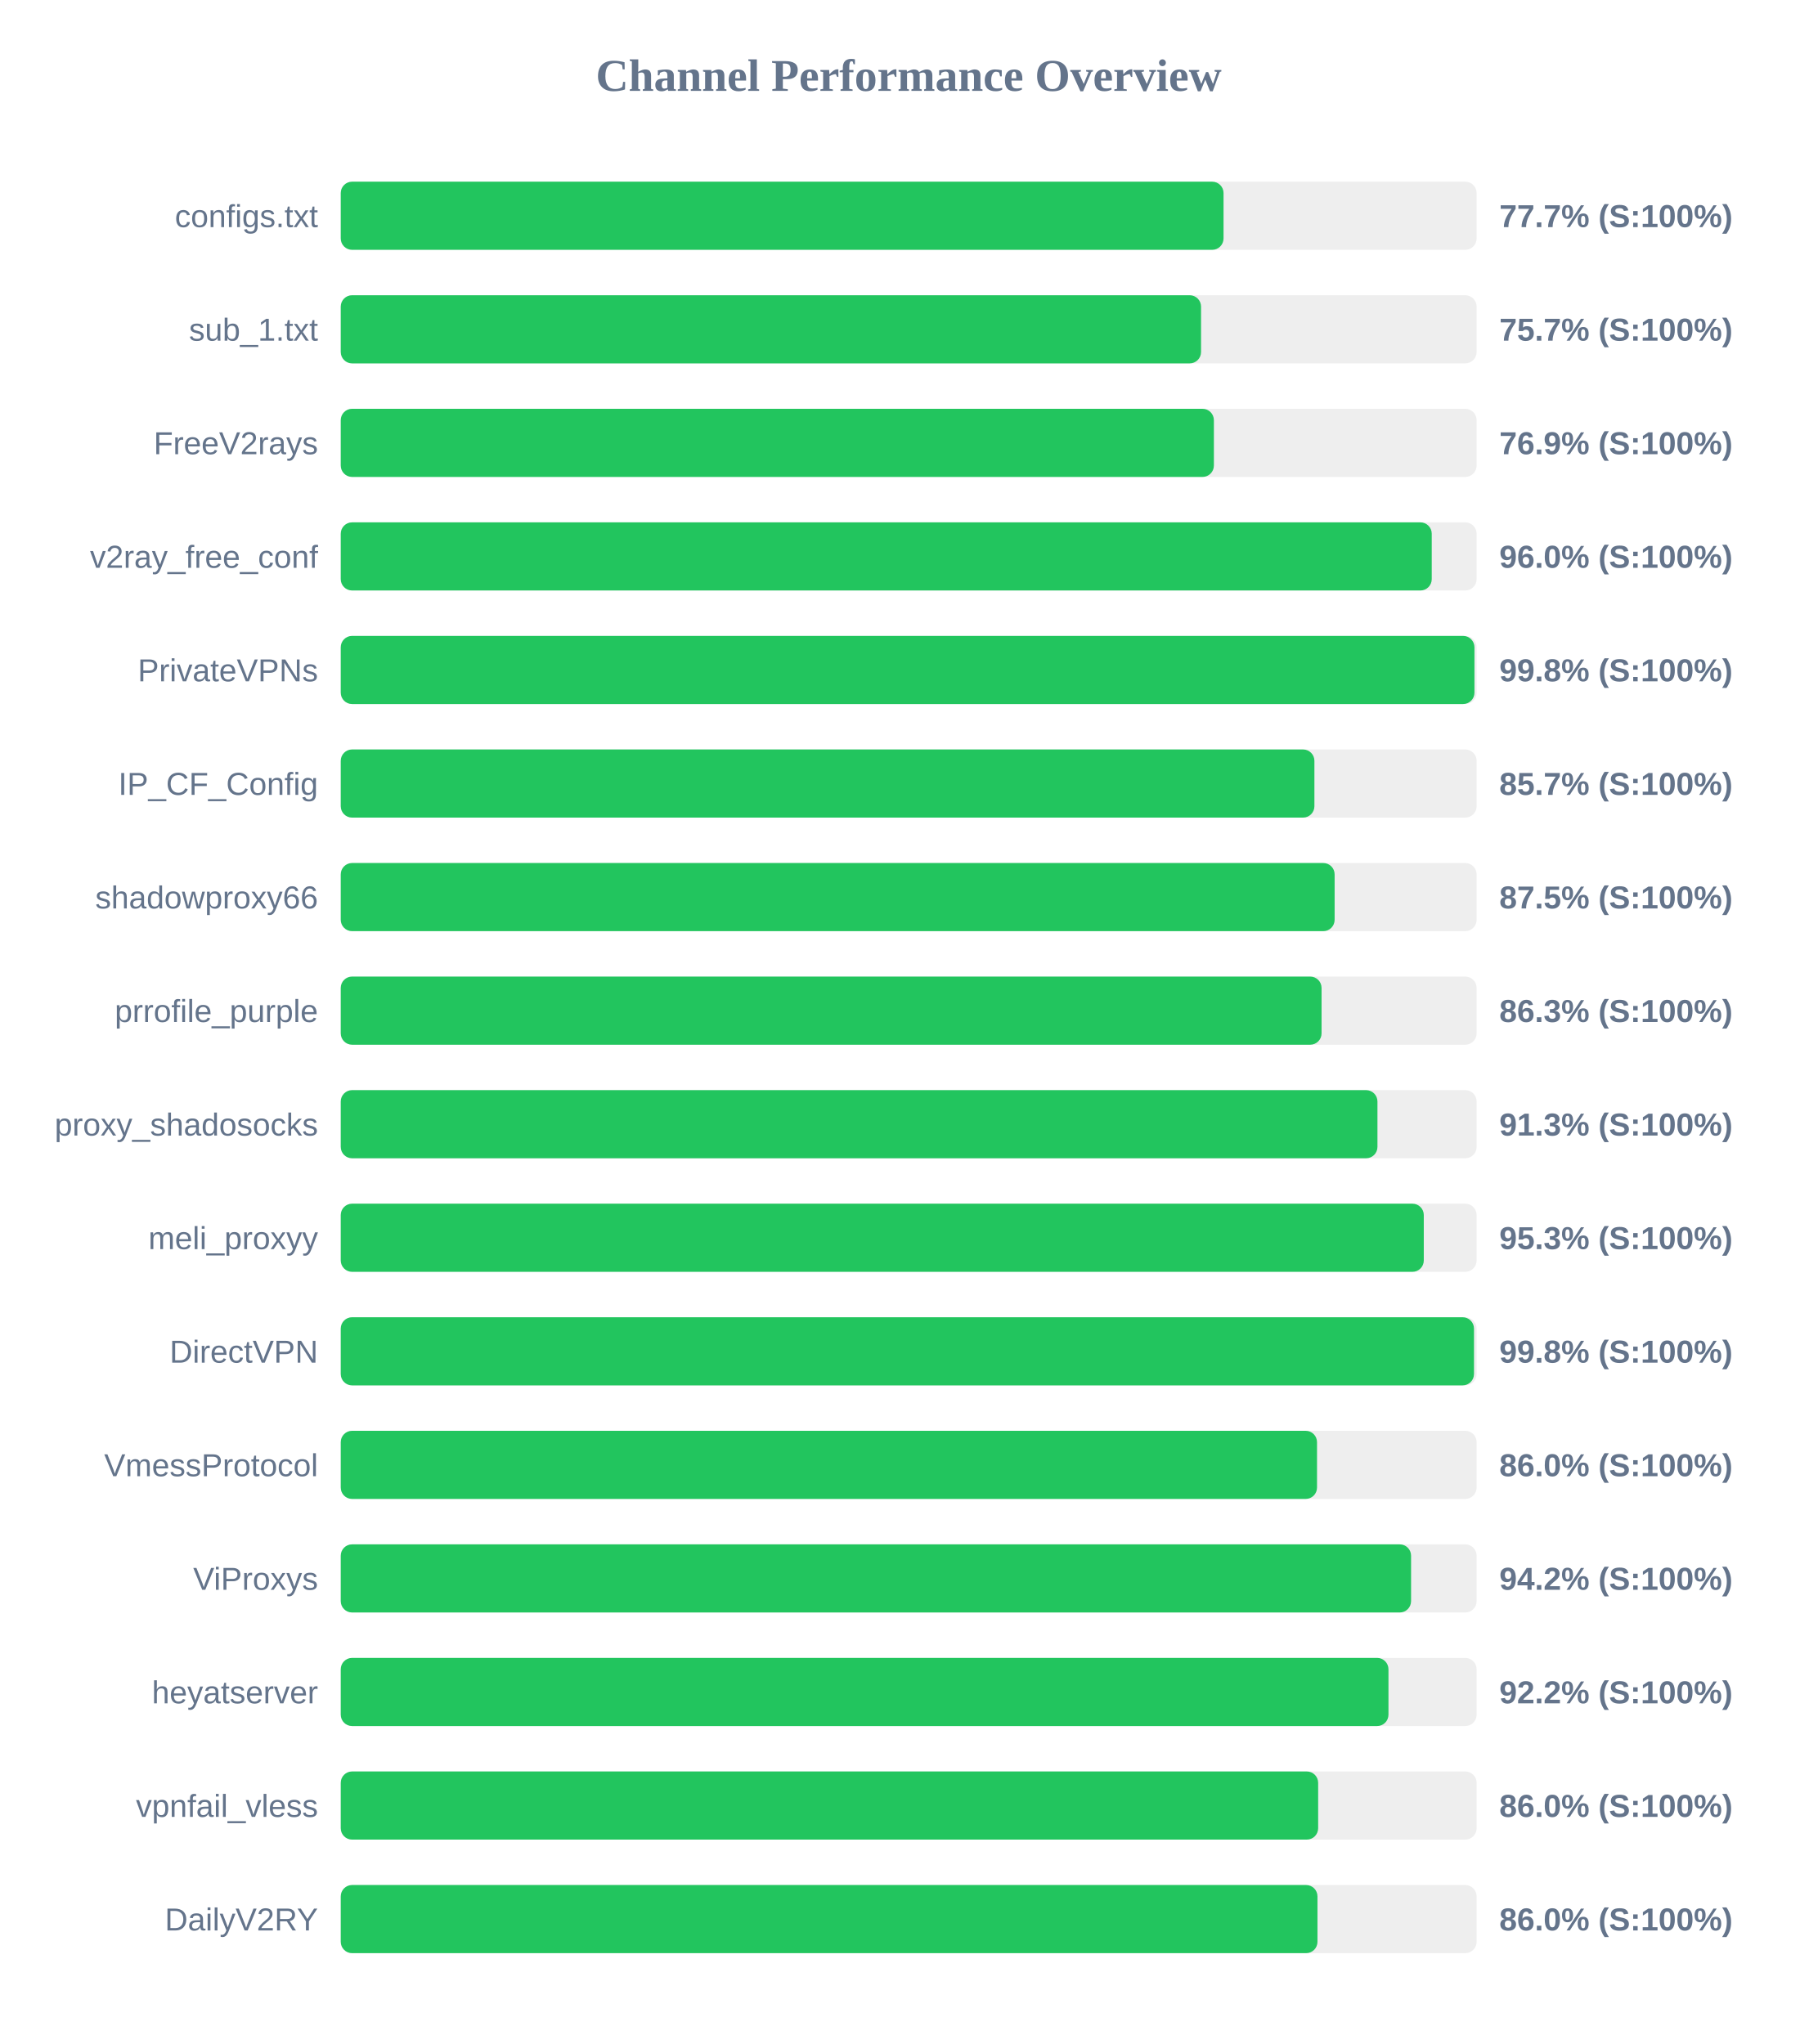
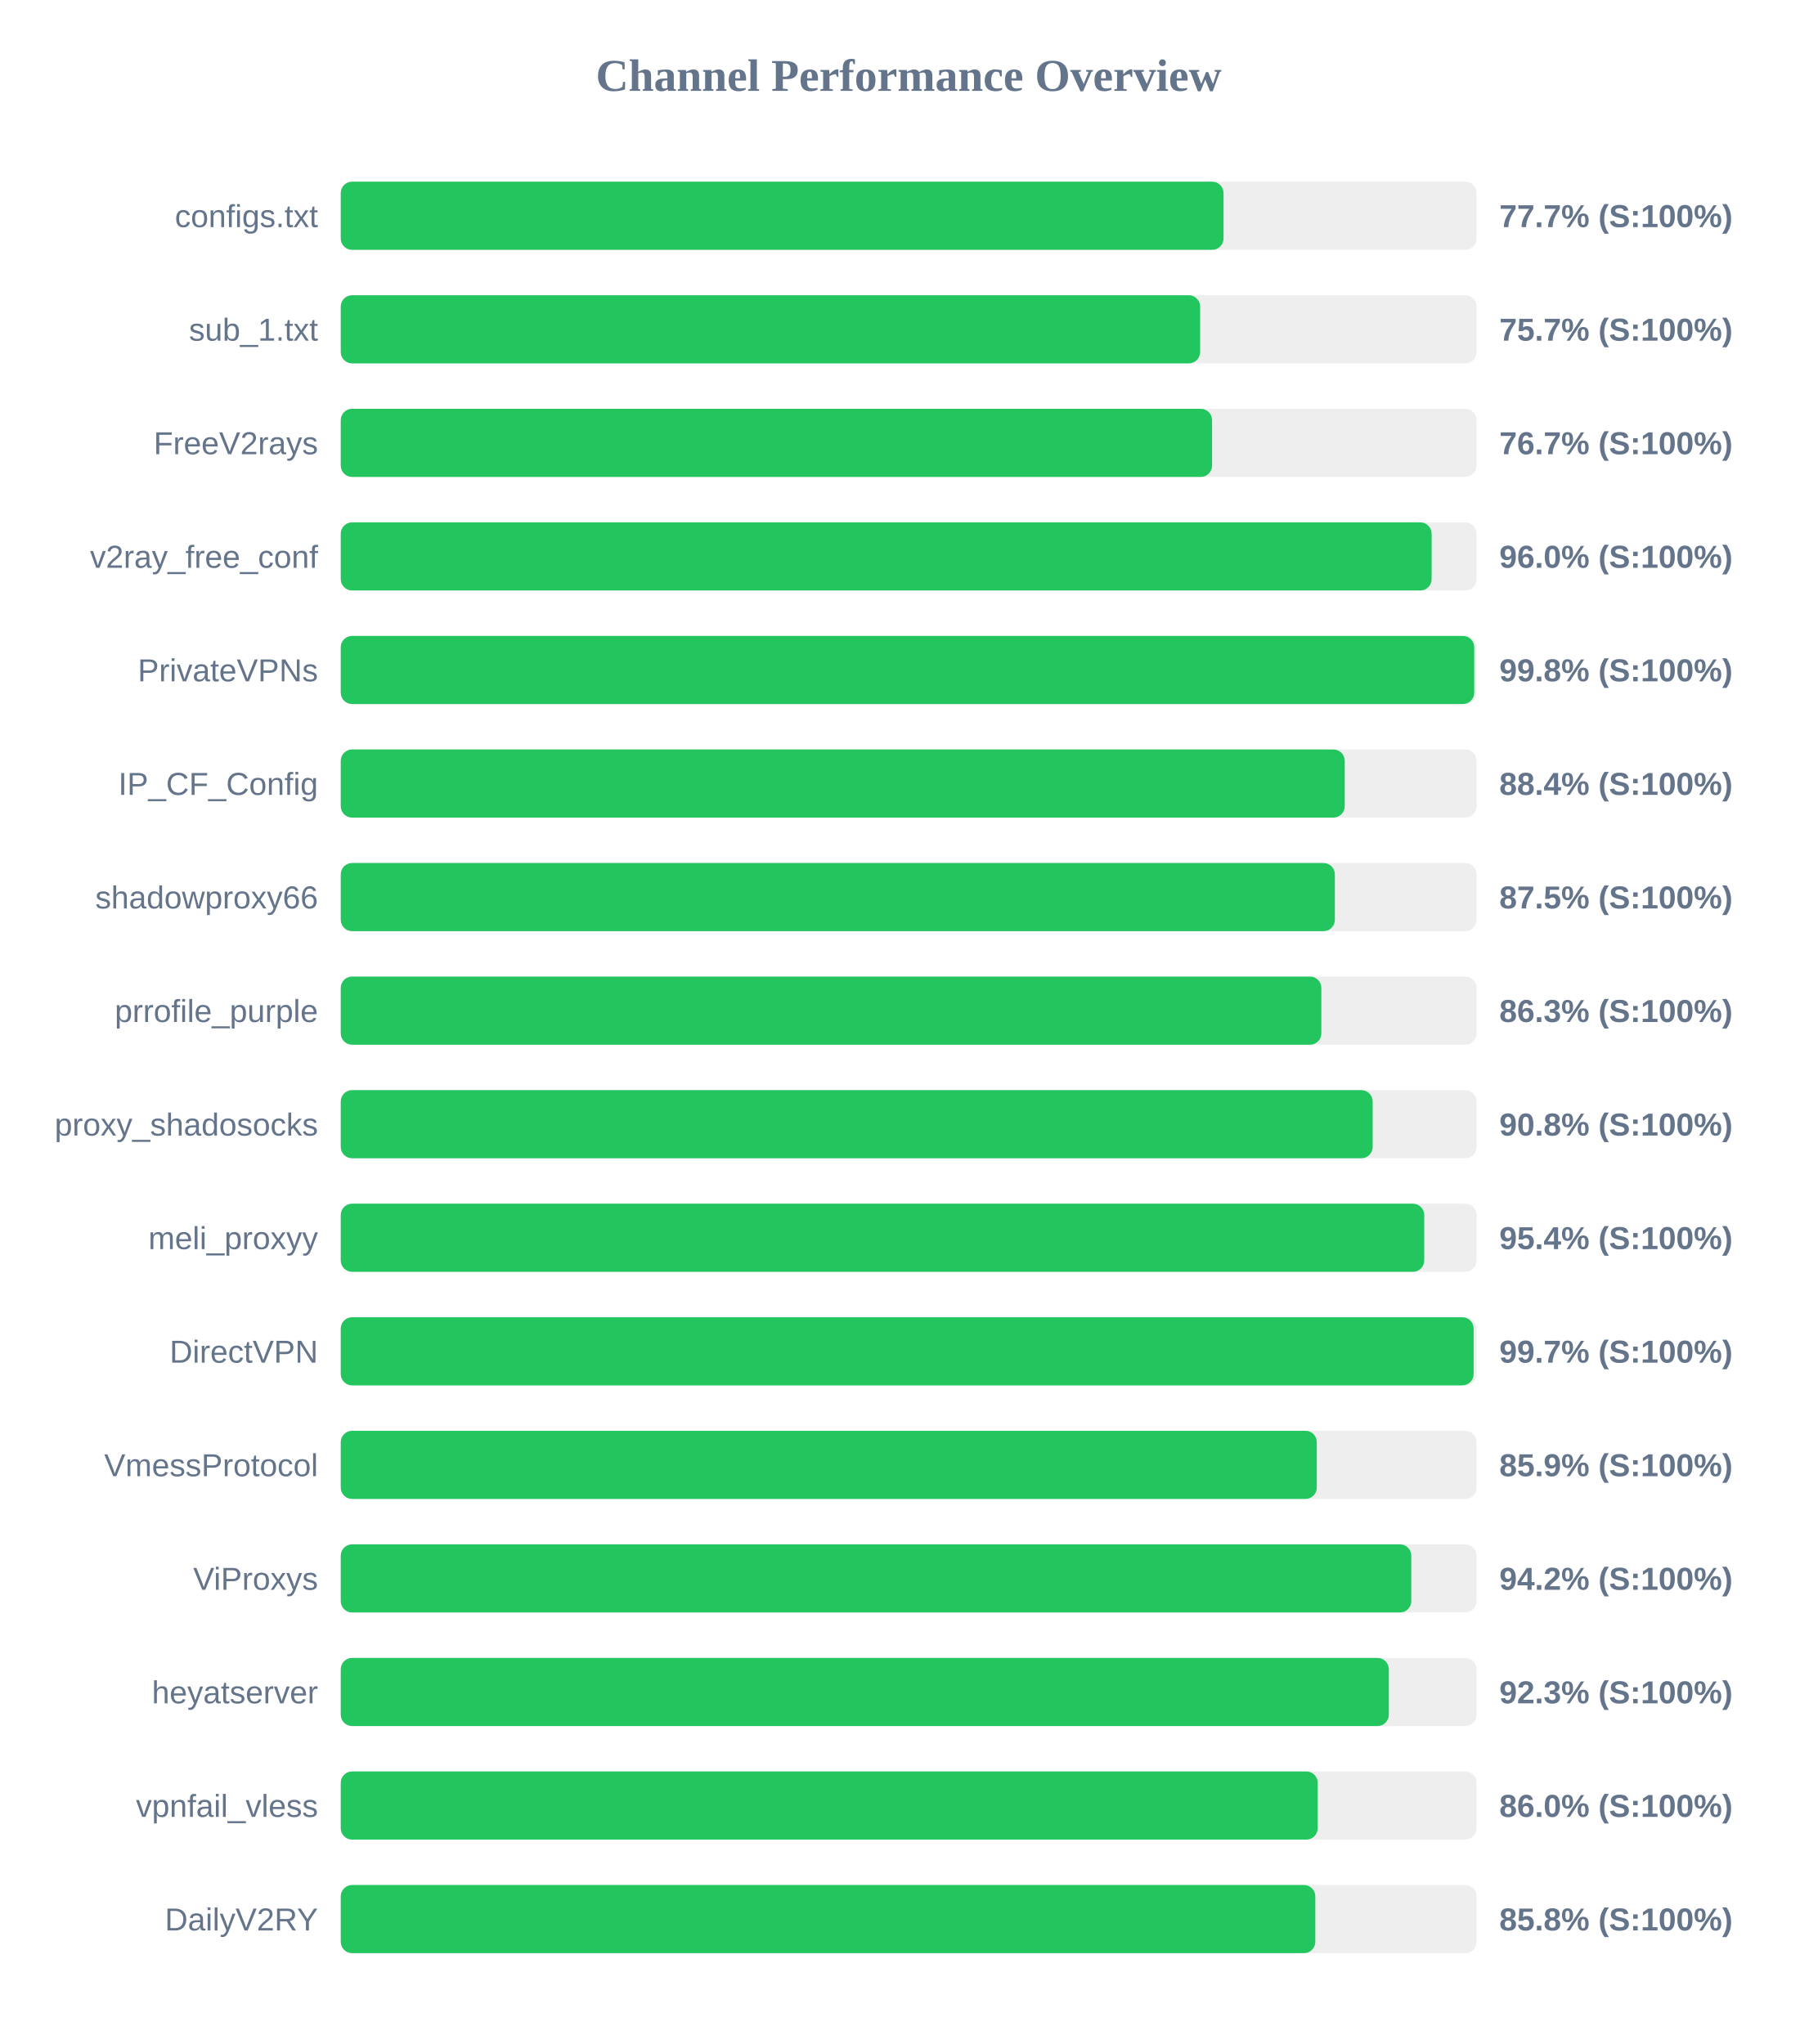
<svg xmlns="http://www.w3.org/2000/svg" width="800" height="900" version="1.1">
  <style>
        .row { font: 14px Arial; fill: #64748b; }
        .score { font: bold 14px Arial; fill: #64748b; }
    </style>
  <text x="400" y="40" text-anchor="middle" font-size="20px" font-weight="bold" fill="#64748b">Channel Performance Overview</text>
  <rect x="150" y="80" width="500" height="30" fill="#eee" rx="5" />
  <rect x="150" y="80" width="388.6" height="30" fill="#22c55e" rx="5" />
  <text x="140" y="100" text-anchor="end" class="row">configs.txt</text>
  <text x="660" y="100" text-anchor="start" class="score">77.7% (S:100%)</text>
  <rect x="150" y="130" width="500" height="30" fill="#eee" rx="5" />
-   <rect x="150" y="130" width="378.7" height="30" fill="#22c55e" rx="5" />
+   <rect x="150" y="130" width="378.3" height="30" fill="#22c55e" rx="5" />
  <text x="140" y="150" text-anchor="end" class="row">sub_1.txt</text>
  <text x="660" y="150" text-anchor="start" class="score">75.7% (S:100%)</text>
  <rect x="150" y="180" width="500" height="30" fill="#eee" rx="5" />
-   <rect x="150" y="180" width="384.35" height="30" fill="#22c55e" rx="5" />
+   <rect x="150" y="180" width="383.55" height="30" fill="#22c55e" rx="5" />
  <text x="140" y="200" text-anchor="end" class="row">FreeV2rays</text>
-   <text x="660" y="200" text-anchor="start" class="score">76.9% (S:100%)</text>
+   <text x="660" y="200" text-anchor="start" class="score">76.7% (S:100%)</text>
  <rect x="150" y="230" width="500" height="30" fill="#eee" rx="5" />
-   <rect x="150" y="230" width="480.25" height="30" fill="#22c55e" rx="5" />
+   <rect x="150" y="230" width="480.2" height="30" fill="#22c55e" rx="5" />
  <text x="140" y="250" text-anchor="end" class="row">v2ray_free_conf</text>
  <text x="660" y="250" text-anchor="start" class="score">96.0% (S:100%)</text>
  <rect x="150" y="280" width="500" height="30" fill="#eee" rx="5" />
-   <rect x="150" y="280" width="499.05" height="30" fill="#22c55e" rx="5" />
+   <rect x="150" y="280" width="498.95" height="30" fill="#22c55e" rx="5" />
  <text x="140" y="300" text-anchor="end" class="row">PrivateVPNs</text>
  <text x="660" y="300" text-anchor="start" class="score">99.8% (S:100%)</text>
  <rect x="150" y="330" width="500" height="30" fill="#eee" rx="5" />
-   <rect x="150" y="330" width="428.6" height="30" fill="#22c55e" rx="5" />
+   <rect x="150" y="330" width="441.95" height="30" fill="#22c55e" rx="5" />
  <text x="140" y="350" text-anchor="end" class="row">IP_CF_Config</text>
-   <text x="660" y="350" text-anchor="start" class="score">85.7% (S:100%)</text>
+   <text x="660" y="350" text-anchor="start" class="score">88.4% (S:100%)</text>
  <rect x="150" y="380" width="500" height="30" fill="#eee" rx="5" />
-   <rect x="150" y="380" width="437.5" height="30" fill="#22c55e" rx="5" />
+   <rect x="150" y="380" width="437.6" height="30" fill="#22c55e" rx="5" />
  <text x="140" y="400" text-anchor="end" class="row">shadowproxy66</text>
  <text x="660" y="400" text-anchor="start" class="score">87.5% (S:100%)</text>
  <rect x="150" y="430" width="500" height="30" fill="#eee" rx="5" />
-   <rect x="150" y="430" width="431.75" height="30" fill="#22c55e" rx="5" />
+   <rect x="150" y="430" width="431.65" height="30" fill="#22c55e" rx="5" />
  <text x="140" y="450" text-anchor="end" class="row">prrofile_purple</text>
  <text x="660" y="450" text-anchor="start" class="score">86.3% (S:100%)</text>
  <rect x="150" y="480" width="500" height="30" fill="#eee" rx="5" />
-   <rect x="150" y="480" width="456.35" height="30" fill="#22c55e" rx="5" />
+   <rect x="150" y="480" width="454.25" height="30" fill="#22c55e" rx="5" />
  <text x="140" y="500" text-anchor="end" class="row">proxy_shadosocks</text>
-   <text x="660" y="500" text-anchor="start" class="score">91.3% (S:100%)</text>
+   <text x="660" y="500" text-anchor="start" class="score">90.8% (S:100%)</text>
  <rect x="150" y="530" width="500" height="30" fill="#eee" rx="5" />
-   <rect x="150" y="530" width="476.75" height="30" fill="#22c55e" rx="5" />
+   <rect x="150" y="530" width="476.95" height="30" fill="#22c55e" rx="5" />
  <text x="140" y="550" text-anchor="end" class="row">meli_proxyy</text>
-   <text x="660" y="550" text-anchor="start" class="score">95.3% (S:100%)</text>
+   <text x="660" y="550" text-anchor="start" class="score">95.4% (S:100%)</text>
  <rect x="150" y="580" width="500" height="30" fill="#eee" rx="5" />
-   <rect x="150" y="580" width="498.85" height="30" fill="#22c55e" rx="5" />
+   <rect x="150" y="580" width="498.7" height="30" fill="#22c55e" rx="5" />
  <text x="140" y="600" text-anchor="end" class="row">DirectVPN</text>
-   <text x="660" y="600" text-anchor="start" class="score">99.8% (S:100%)</text>
+   <text x="660" y="600" text-anchor="start" class="score">99.7% (S:100%)</text>
  <rect x="150" y="630" width="500" height="30" fill="#eee" rx="5" />
-   <rect x="150" y="630" width="429.75" height="30" fill="#22c55e" rx="5" />
+   <rect x="150" y="630" width="429.65" height="30" fill="#22c55e" rx="5" />
  <text x="140" y="650" text-anchor="end" class="row">VmessProtocol</text>
-   <text x="660" y="650" text-anchor="start" class="score">86.0% (S:100%)</text>
+   <text x="660" y="650" text-anchor="start" class="score">85.9% (S:100%)</text>
  <rect x="150" y="680" width="500" height="30" fill="#eee" rx="5" />
-   <rect x="150" y="680" width="471.15" height="30" fill="#22c55e" rx="5" />
+   <rect x="150" y="680" width="471.25" height="30" fill="#22c55e" rx="5" />
  <text x="140" y="700" text-anchor="end" class="row">ViProxys</text>
  <text x="660" y="700" text-anchor="start" class="score">94.2% (S:100%)</text>
  <rect x="150" y="730" width="500" height="30" fill="#eee" rx="5" />
-   <rect x="150" y="730" width="461.2" height="30" fill="#22c55e" rx="5" />
+   <rect x="150" y="730" width="461.35" height="30" fill="#22c55e" rx="5" />
  <text x="140" y="750" text-anchor="end" class="row">heyatserver</text>
-   <text x="660" y="750" text-anchor="start" class="score">92.2% (S:100%)</text>
+   <text x="660" y="750" text-anchor="start" class="score">92.3% (S:100%)</text>
  <rect x="150" y="780" width="500" height="30" fill="#eee" rx="5" />
-   <rect x="150" y="780" width="430.25" height="30" fill="#22c55e" rx="5" />
+   <rect x="150" y="780" width="430.05" height="30" fill="#22c55e" rx="5" />
  <text x="140" y="800" text-anchor="end" class="row">vpnfail_vless</text>
  <text x="660" y="800" text-anchor="start" class="score">86.0% (S:100%)</text>
  <rect x="150" y="830" width="500" height="30" fill="#eee" rx="5" />
-   <rect x="150" y="830" width="429.95" height="30" fill="#22c55e" rx="5" />
+   <rect x="150" y="830" width="429.0" height="30" fill="#22c55e" rx="5" />
  <text x="140" y="850" text-anchor="end" class="row">DailyV2RY</text>
-   <text x="660" y="850" text-anchor="start" class="score">86.0% (S:100%)</text>
+   <text x="660" y="850" text-anchor="start" class="score">85.8% (S:100%)</text>
</svg>
